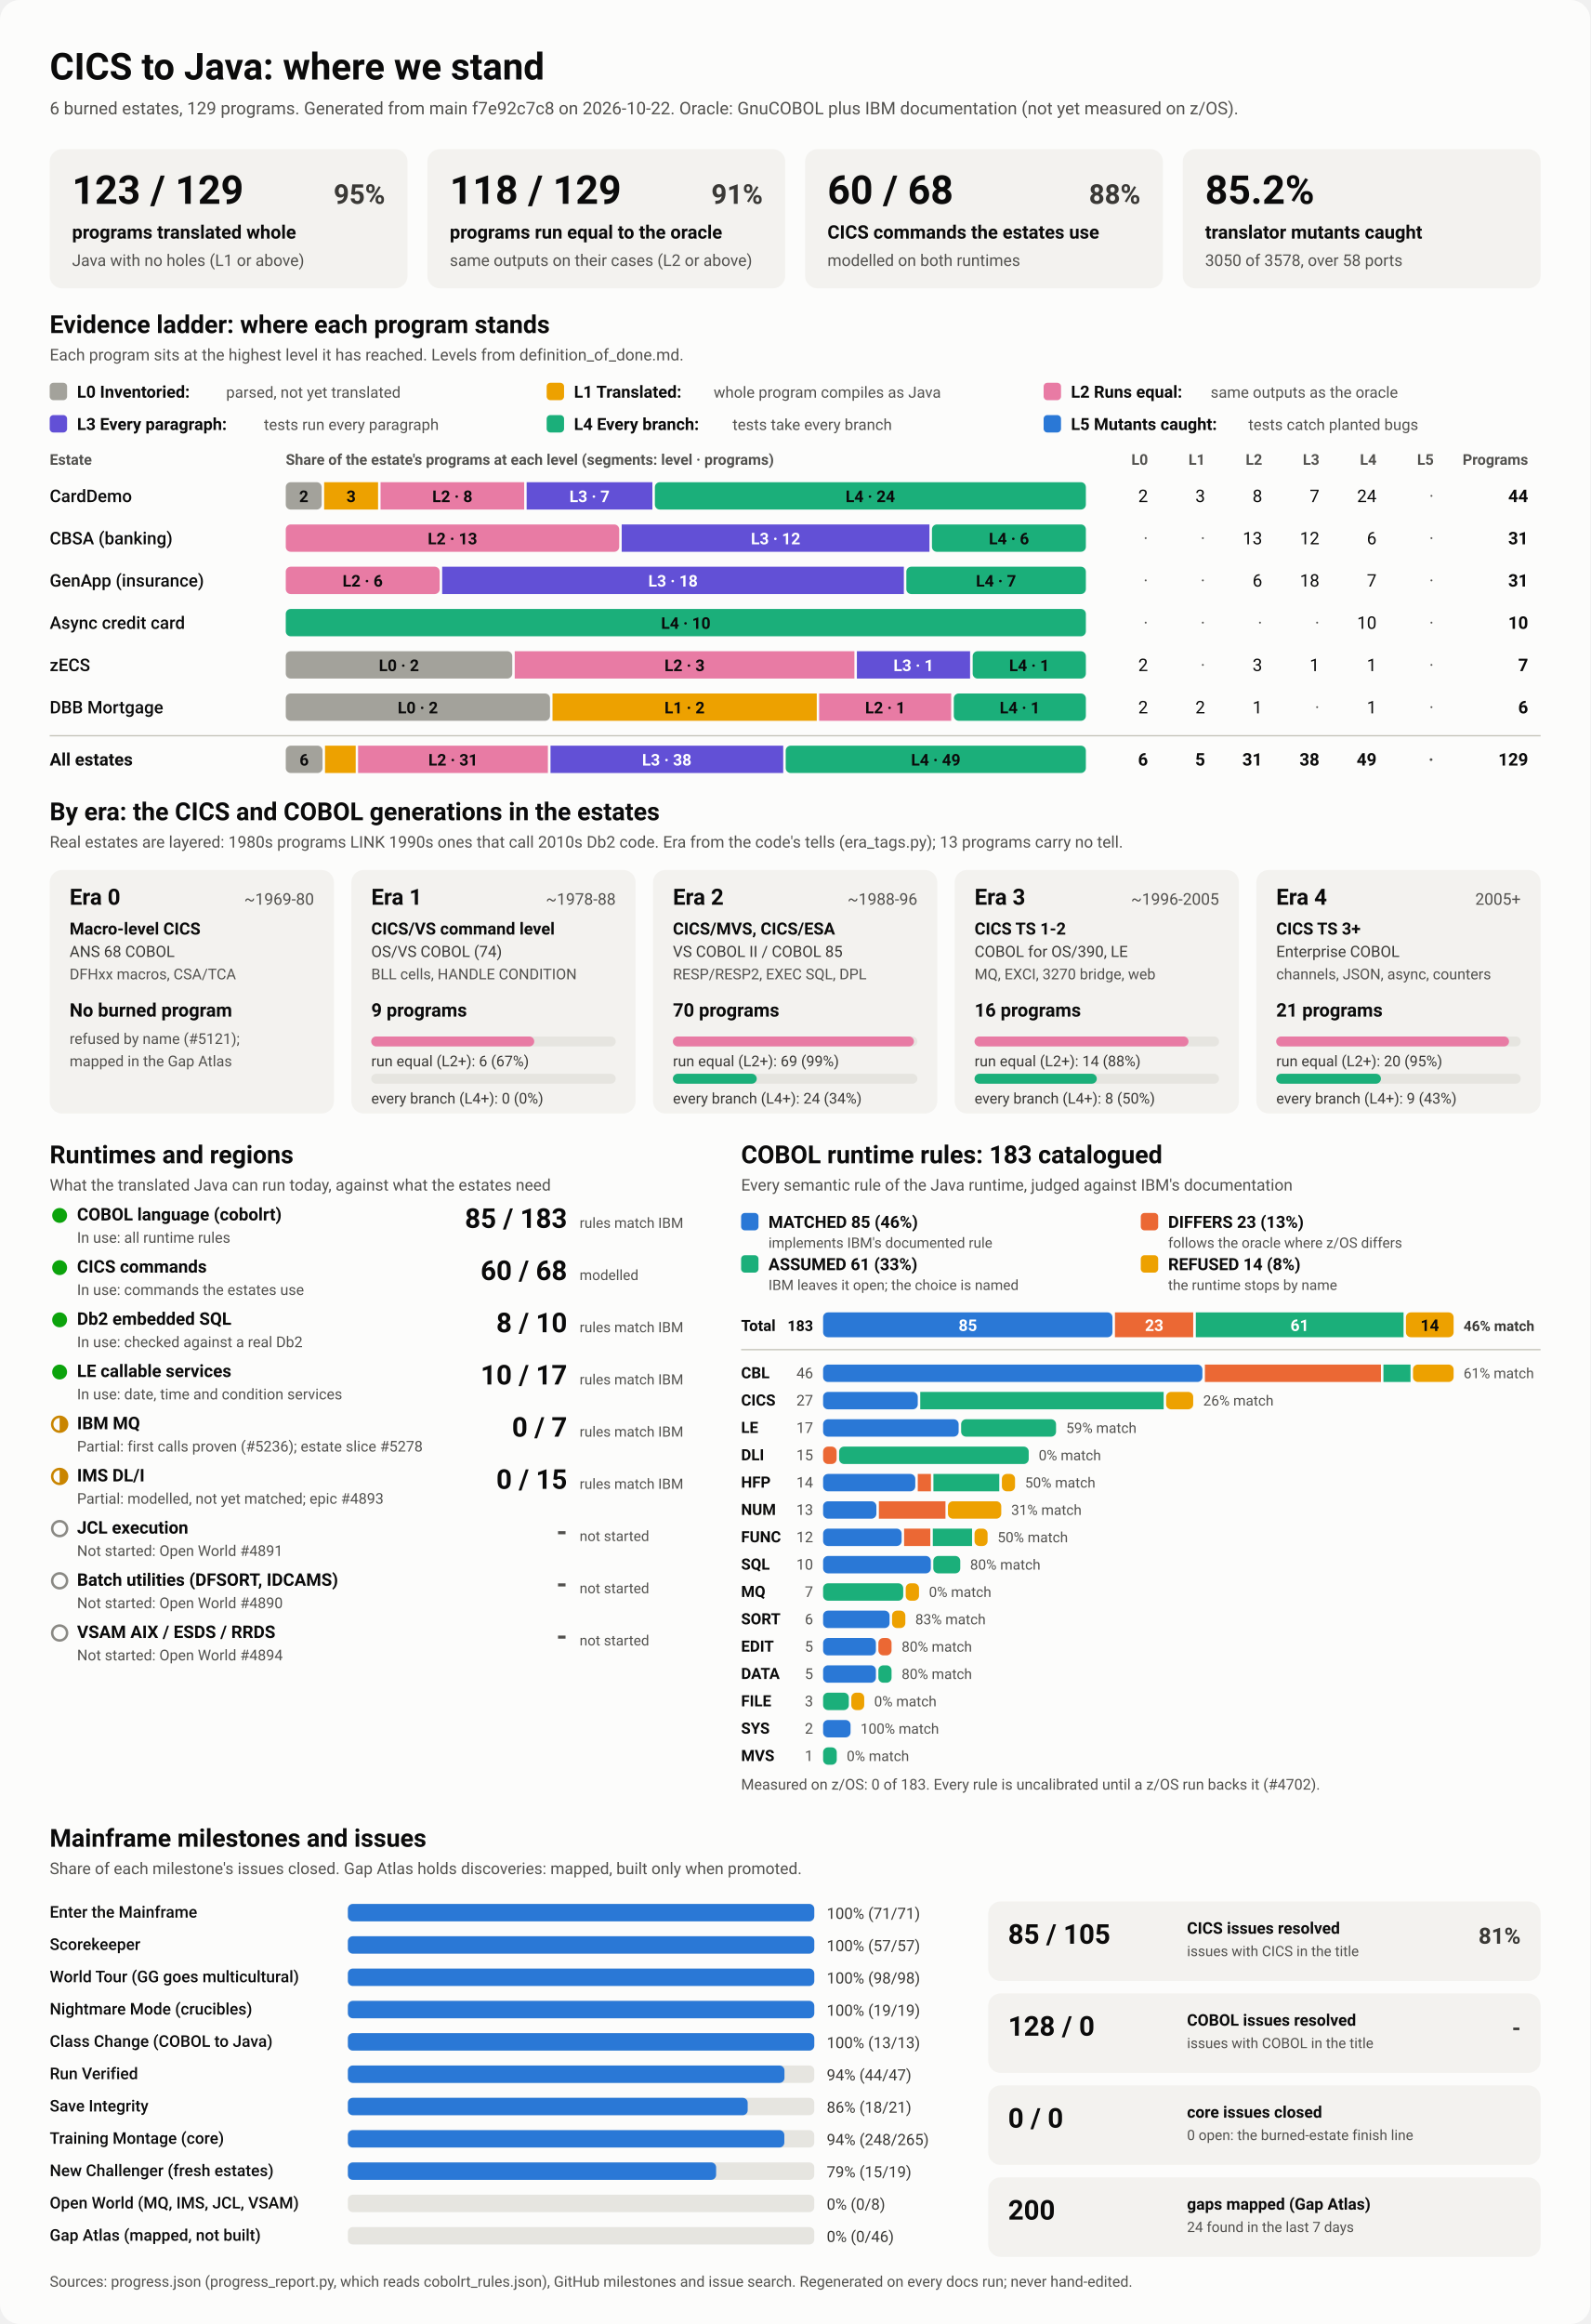
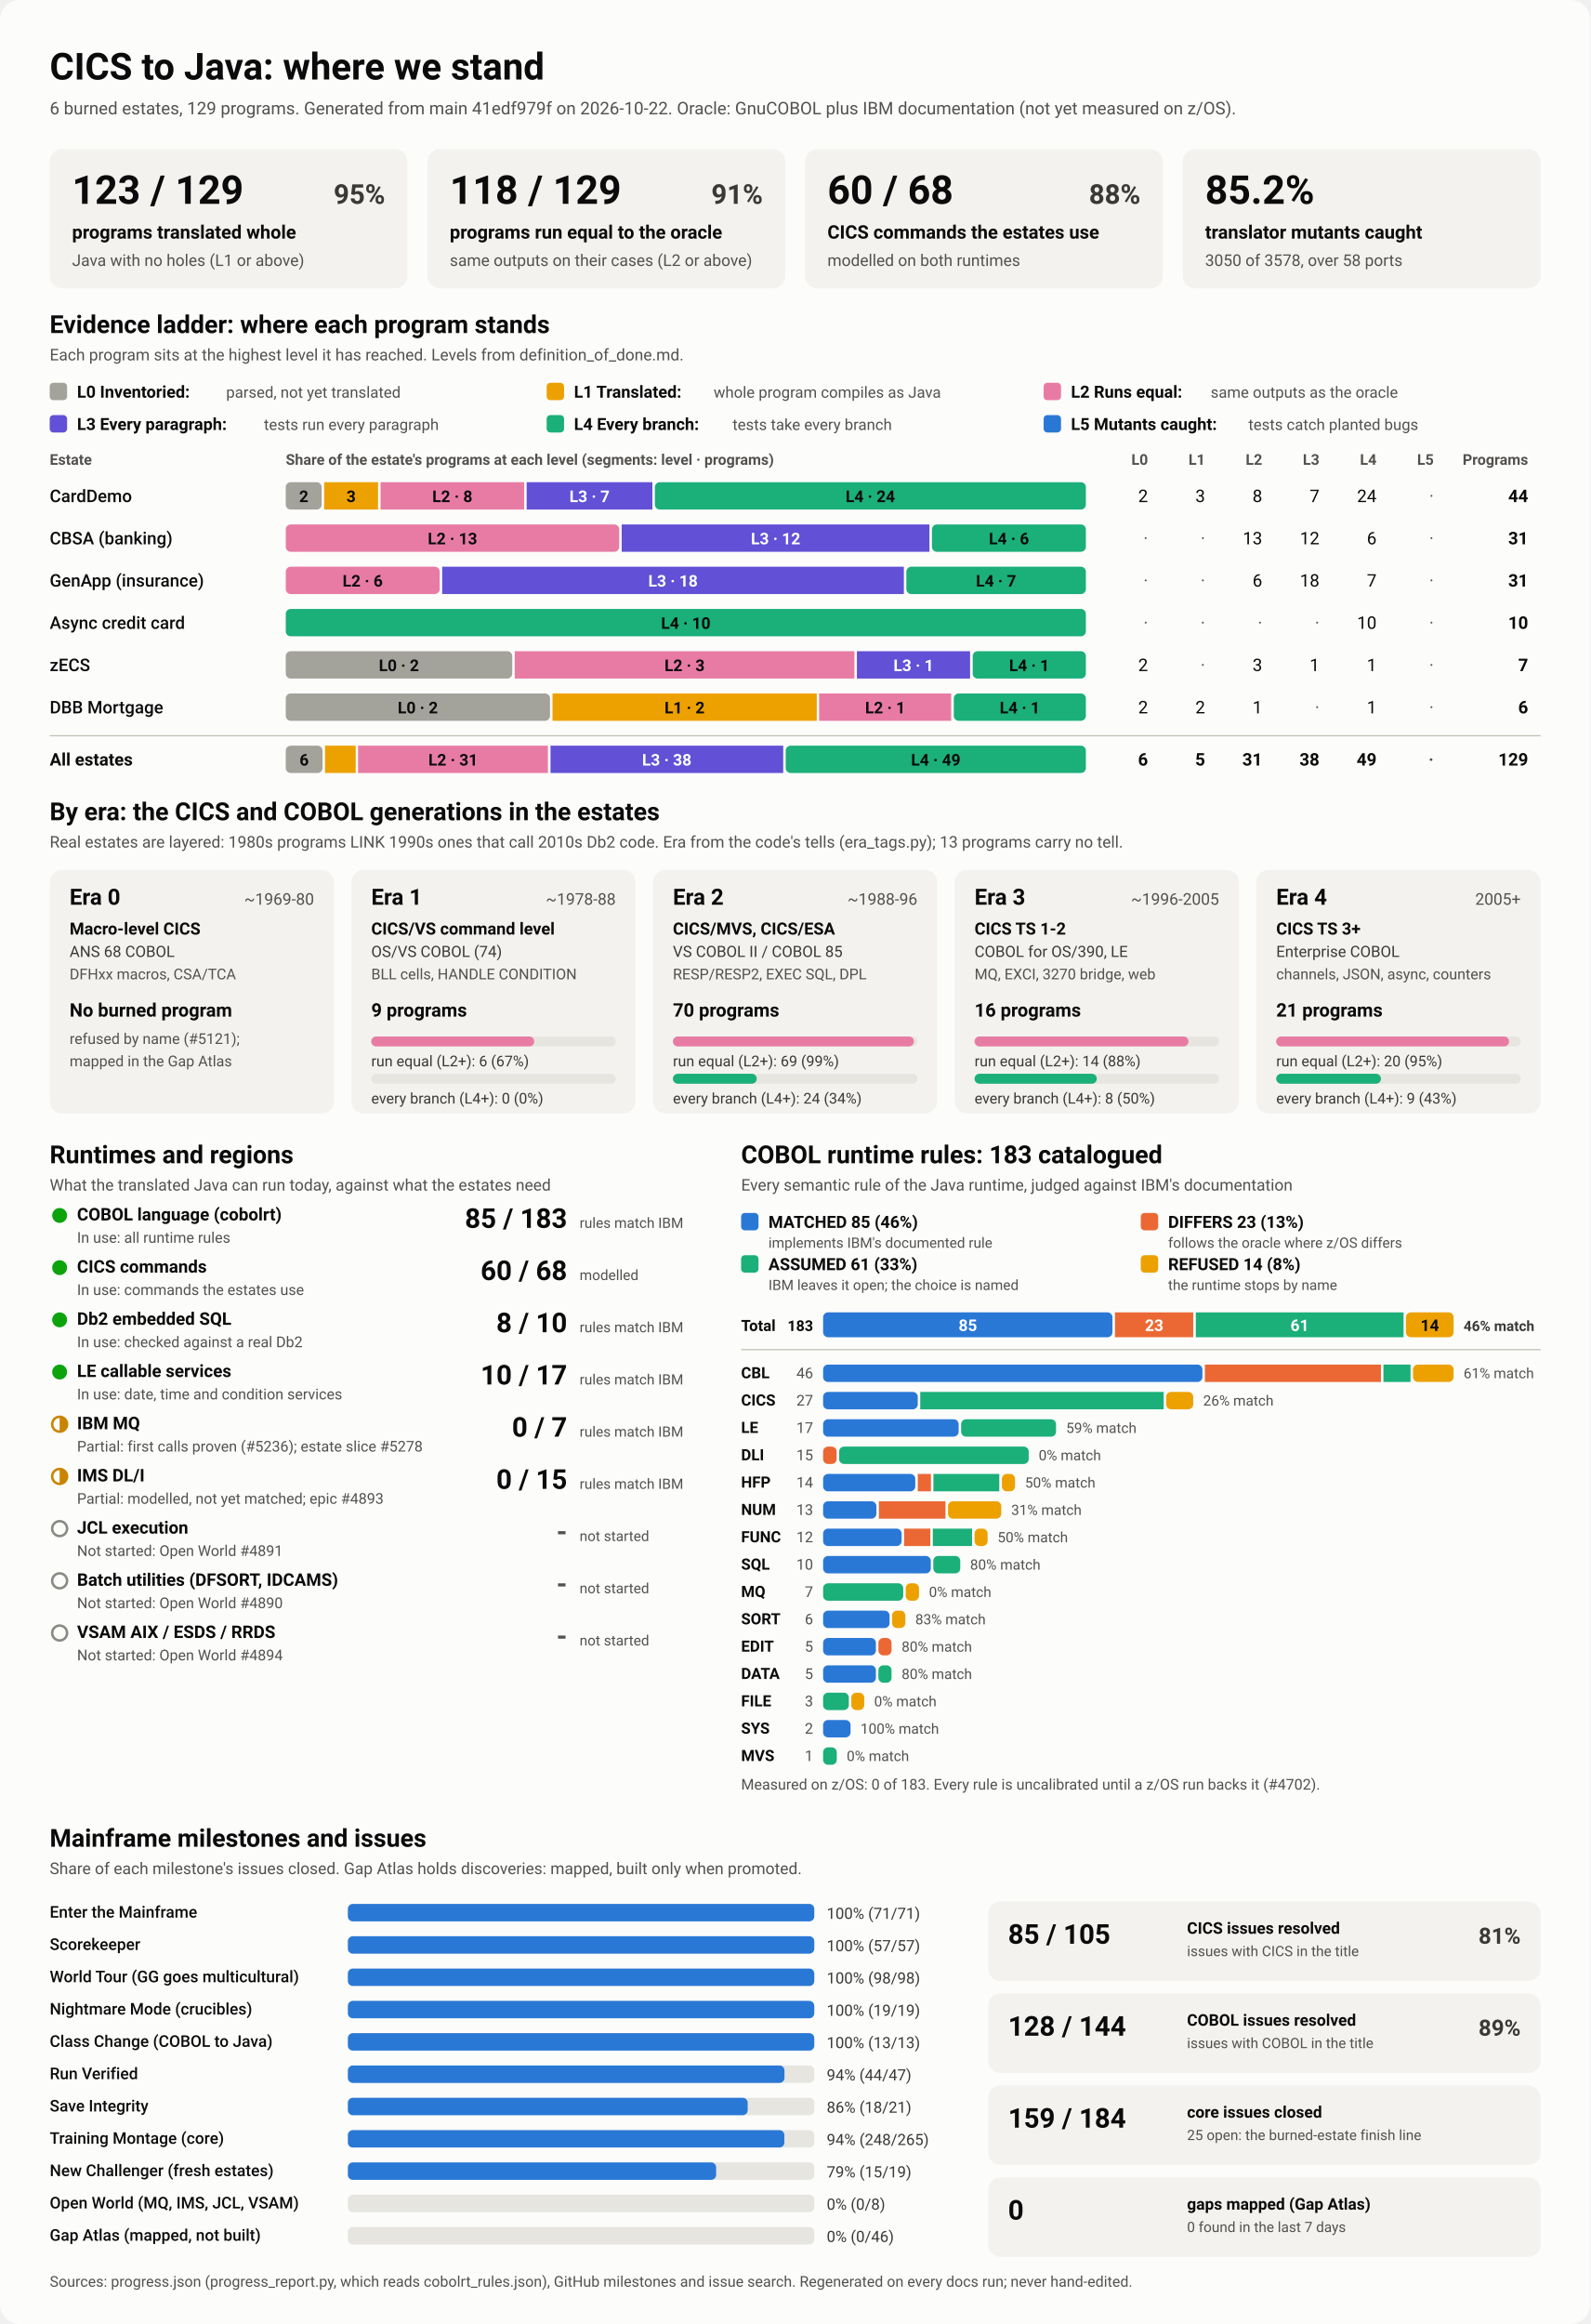
<svg xmlns="http://www.w3.org/2000/svg" viewBox="0 0 1280 1870" width="1280" height="1870" role="img" aria-labelledby="ttl">
  <style>
    svg { font-family: system-ui, -apple-system, 'Segoe UI', Roboto, Helvetica, Arial, sans-serif; }
    .bg { fill: #fcfcfb; }
    .card { fill: #f3f2ef; }
    .track { fill: #e6e5e0; }
    .rule { stroke: #c3c2b7; stroke-width: 1; }
    .t1 { fill: #0b0b0b; } .t2 { fill: #3a3936; } .t3 { fill: #52514e; }
    .on-dark { fill: #ffffff; } .on-light { fill: #0b0b0b; }
    .lv0 { fill: #a3a29b; } .lv1 { fill: #eda100; } .lv2 { fill: #e87ba4; } .lv3 { fill: #6250d6; } .lv4 { fill: #1baf7a; } .lv5 { fill: #2a78d6; } 
    .s0 { fill: #2a78d6; } .s1 { fill: #eb6834; } .s2 { fill: #1baf7a; } .s3 { fill: #eda100; } 
    .prog { fill: #2a78d6; }
    .st-good { fill: #0ca30c; } .st-warn { fill: none; stroke: #c98500; stroke-width: 2; }
    .st-warn-fill { fill: #c98500; } .st-none { fill: none; stroke: #8a8984; stroke-width: 2; }
    @media (prefers-color-scheme: dark) {
      .bg { fill: #1a1a19; } .card { fill: #242422; } .track { fill: #383835; } .rule { stroke: #52514e; }
      .t1 { fill: #f0efec; } .t2 { fill: #dddcd6; } .t3 { fill: #c3c2b7; }
      .on-light { fill: #0b0b0b; } .prog { fill: #3987e5; }
      .lv0 { fill: #6b6a64; } .lv1 { fill: #c98500; } .lv2 { fill: #d55181; } .lv3 { fill: #9085e9; } .lv4 { fill: #199e70; } .lv5 { fill: #3987e5; } 
      .s0 { fill: #3987e5; } .s1 { fill: #d95926; } .s2 { fill: #199e70; } .s3 { fill: #c98500; } 
    }
  </style>
  <rect class="bg" width="1280" height="1870" rx="16" />
  <text x="40.0" y="64.0" class="t1" font-size="30" font-weight="700" text-anchor="start">CICS to Java: where we stand</text>
-   <text x="40.0" y="92.0" class="t3" font-size="14" font-weight="400" text-anchor="start">6 burned estates, 129 programs. Generated from main f7e92c7c8 on 2026-10-22. Oracle: GnuCOBOL plus IBM documentation (not yet measured on z/OS).</text>
+   <text x="40.0" y="92.0" class="t3" font-size="14" font-weight="400" text-anchor="start">6 burned estates, 129 programs. Generated from main 41edf979f on 2026-10-22. Oracle: GnuCOBOL plus IBM documentation (not yet measured on z/OS).</text>
  <rect x="40.0" y="120.0" width="288.0" height="112.0" rx="10" class="card" />
  <text x="58.0" y="164.0" class="t1" font-size="32" font-weight="700" text-anchor="start">123 / 129</text>
  <text x="310.0" y="164.0" class="t2" font-size="22" font-weight="600" text-anchor="end">95%</text>
  <text x="58.0" y="192.0" class="t1" font-size="15" font-weight="600" text-anchor="start">programs translated whole</text>
  <text x="58.0" y="214.0" class="t3" font-size="13" font-weight="400" text-anchor="start">Java with no holes (L1 or above)</text>
  <rect x="344.0" y="120.0" width="288.0" height="112.0" rx="10" class="card" />
  <text x="362.0" y="164.0" class="t1" font-size="32" font-weight="700" text-anchor="start">118 / 129</text>
  <text x="614.0" y="164.0" class="t2" font-size="22" font-weight="600" text-anchor="end">91%</text>
  <text x="362.0" y="192.0" class="t1" font-size="15" font-weight="600" text-anchor="start">programs run equal to the oracle</text>
  <text x="362.0" y="214.0" class="t3" font-size="13" font-weight="400" text-anchor="start">same outputs on their cases (L2 or above)</text>
  <rect x="648.0" y="120.0" width="288.0" height="112.0" rx="10" class="card" />
  <text x="666.0" y="164.0" class="t1" font-size="32" font-weight="700" text-anchor="start">60 / 68</text>
  <text x="918.0" y="164.0" class="t2" font-size="22" font-weight="600" text-anchor="end">88%</text>
  <text x="666.0" y="192.0" class="t1" font-size="15" font-weight="600" text-anchor="start">CICS commands the estates use</text>
  <text x="666.0" y="214.0" class="t3" font-size="13" font-weight="400" text-anchor="start">modelled on both runtimes</text>
  <rect x="952.0" y="120.0" width="288.0" height="112.0" rx="10" class="card" />
  <text x="970.0" y="164.0" class="t1" font-size="32" font-weight="700" text-anchor="start">85.2%</text>
  <text x="970.0" y="192.0" class="t1" font-size="15" font-weight="600" text-anchor="start">translator mutants caught</text>
  <text x="970.0" y="214.0" class="t3" font-size="13" font-weight="400" text-anchor="start">3050 of 3578, over 58 ports</text>
  <text x="40.0" y="268.0" class="t1" font-size="20" font-weight="700" text-anchor="start">Evidence ladder: where each program stands</text>
  <text x="40.0" y="290.0" class="t3" font-size="13" font-weight="400" text-anchor="start">Each program sits at the highest level it has reached. Levels from definition_of_done.md.</text>
  <rect x="40.0" y="308.0" width="14.0" height="14.0" rx="3" class="lv0" />
  <text x="62.0" y="320.0" class="t1" font-size="13.5" font-weight="600" text-anchor="start">L0 Inventoried:</text>
  <text x="182.0" y="320.0" class="t3" font-size="12.5" font-weight="400" text-anchor="start">parsed, not yet translated</text>
  <rect x="440.0" y="308.0" width="14.0" height="14.0" rx="3" class="lv1" />
  <text x="462.0" y="320.0" class="t1" font-size="13.5" font-weight="600" text-anchor="start">L1 Translated:</text>
  <text x="574.4" y="320.0" class="t3" font-size="12.5" font-weight="400" text-anchor="start">whole program compiles as Java</text>
  <rect x="840.0" y="308.0" width="14.0" height="14.0" rx="3" class="lv2" />
  <text x="862.0" y="320.0" class="t1" font-size="13.5" font-weight="600" text-anchor="start">L2 Runs equal:</text>
  <text x="974.4" y="320.0" class="t3" font-size="12.5" font-weight="400" text-anchor="start">same outputs as the oracle</text>
  <rect x="40.0" y="334.0" width="14.0" height="14.0" rx="3" class="lv3" />
  <text x="62.0" y="346.0" class="t1" font-size="13.5" font-weight="600" text-anchor="start">L3 Every paragraph:</text>
  <text x="212.4" y="346.0" class="t3" font-size="12.5" font-weight="400" text-anchor="start">tests run every paragraph</text>
  <rect x="440.0" y="334.0" width="14.0" height="14.0" rx="3" class="lv4" />
  <text x="462.0" y="346.0" class="t1" font-size="13.5" font-weight="600" text-anchor="start">L4 Every branch:</text>
  <text x="589.6" y="346.0" class="t3" font-size="12.5" font-weight="400" text-anchor="start">tests take every branch</text>
  <rect x="840.0" y="334.0" width="14.0" height="14.0" rx="3" class="lv5" />
  <text x="862.0" y="346.0" class="t1" font-size="13.5" font-weight="600" text-anchor="start">L5 Mutants caught:</text>
  <text x="1004.8" y="346.0" class="t3" font-size="12.5" font-weight="400" text-anchor="start">tests catch planted bugs</text>
  <text x="40.0" y="374.0" class="t3" font-size="12" font-weight="600" text-anchor="start">Estate</text>
  <text x="230.0" y="374.0" class="t3" font-size="12" font-weight="600" text-anchor="start">Share of the estate's programs at each level (segments: level · programs)</text>
  <text x="924.0" y="374.0" class="t3" font-size="12" font-weight="600" text-anchor="end">L0</text>
  <text x="970.0" y="374.0" class="t3" font-size="12" font-weight="600" text-anchor="end">L1</text>
  <text x="1016.0" y="374.0" class="t3" font-size="12" font-weight="600" text-anchor="end">L2</text>
  <text x="1062.0" y="374.0" class="t3" font-size="12" font-weight="600" text-anchor="end">L3</text>
  <text x="1108.0" y="374.0" class="t3" font-size="12" font-weight="600" text-anchor="end">L4</text>
  <text x="1154.0" y="374.0" class="t3" font-size="12" font-weight="600" text-anchor="end">L5</text>
  <text x="1230.0" y="374.0" class="t3" font-size="12" font-weight="600" text-anchor="end">Programs</text>
  <text x="40.0" y="404.0" class="t1" font-size="14" font-weight="500" text-anchor="start">CardDemo</text>
  <rect x="230.0" y="388.0" width="28.9" height="22.0" rx="4" class="lv0" />
  <text x="244.5" y="404.0" class="on-light" font-size="13" font-weight="600" text-anchor="middle">2</text>
  <rect x="260.9" y="388.0" width="43.4" height="22.0" rx="0" class="lv1" />
  <text x="282.6" y="404.0" class="on-light" font-size="13" font-weight="600" text-anchor="middle">3</text>
  <rect x="306.3" y="388.0" width="115.6" height="22.0" rx="0" class="lv2" />
  <text x="364.1" y="404.0" class="on-light" font-size="13" font-weight="600" text-anchor="middle">L2 · 8</text>
  <rect x="423.9" y="388.0" width="101.2" height="22.0" rx="0" class="lv3" />
  <text x="474.5" y="404.0" class="on-dark" font-size="13" font-weight="600" text-anchor="middle">L3 · 7</text>
  <rect x="527.1" y="388.0" width="346.9" height="22.0" rx="4" class="lv4" />
  <text x="700.5" y="404.0" class="on-light" font-size="13" font-weight="600" text-anchor="middle">L4 · 24</text>
  <text x="924.0" y="404.0" class="t1" font-size="14" font-weight="400" text-anchor="end">2</text>
  <text x="970.0" y="404.0" class="t1" font-size="14" font-weight="400" text-anchor="end">3</text>
  <text x="1016.0" y="404.0" class="t1" font-size="14" font-weight="400" text-anchor="end">8</text>
  <text x="1062.0" y="404.0" class="t1" font-size="14" font-weight="400" text-anchor="end">7</text>
  <text x="1108.0" y="404.0" class="t1" font-size="14" font-weight="400" text-anchor="end">24</text>
  <text x="1154.0" y="404.0" class="t3" font-size="14" font-weight="400" text-anchor="end">·</text>
  <text x="1230.0" y="404.0" class="t1" font-size="14" font-weight="700" text-anchor="end">44</text>
  <text x="40.0" y="438.0" class="t1" font-size="14" font-weight="500" text-anchor="start">CBSA (banking)</text>
  <rect x="230.0" y="422.0" width="268.4" height="22.0" rx="4" class="lv2" />
  <text x="364.2" y="438.0" class="on-light" font-size="13" font-weight="600" text-anchor="middle">L2 · 13</text>
  <rect x="500.4" y="422.0" width="247.7" height="22.0" rx="0" class="lv3" />
  <text x="624.3" y="438.0" class="on-dark" font-size="13" font-weight="600" text-anchor="middle">L3 · 12</text>
  <rect x="750.1" y="422.0" width="123.9" height="22.0" rx="4" class="lv4" />
  <text x="812.1" y="438.0" class="on-light" font-size="13" font-weight="600" text-anchor="middle">L4 · 6</text>
  <text x="924.0" y="438.0" class="t3" font-size="14" font-weight="400" text-anchor="end">·</text>
  <text x="970.0" y="438.0" class="t3" font-size="14" font-weight="400" text-anchor="end">·</text>
  <text x="1016.0" y="438.0" class="t1" font-size="14" font-weight="400" text-anchor="end">13</text>
  <text x="1062.0" y="438.0" class="t1" font-size="14" font-weight="400" text-anchor="end">12</text>
  <text x="1108.0" y="438.0" class="t1" font-size="14" font-weight="400" text-anchor="end">6</text>
  <text x="1154.0" y="438.0" class="t3" font-size="14" font-weight="400" text-anchor="end">·</text>
  <text x="1230.0" y="438.0" class="t1" font-size="14" font-weight="700" text-anchor="end">31</text>
  <text x="40.0" y="472.0" class="t1" font-size="14" font-weight="500" text-anchor="start">GenApp (insurance)</text>
  <rect x="230.0" y="456.0" width="123.9" height="22.0" rx="4" class="lv2" />
  <text x="291.9" y="472.0" class="on-light" font-size="13" font-weight="600" text-anchor="middle">L2 · 6</text>
  <rect x="355.9" y="456.0" width="371.6" height="22.0" rx="0" class="lv3" />
  <text x="541.7" y="472.0" class="on-dark" font-size="13" font-weight="600" text-anchor="middle">L3 · 18</text>
  <rect x="729.5" y="456.0" width="144.5" height="22.0" rx="4" class="lv4" />
  <text x="801.7" y="472.0" class="on-light" font-size="13" font-weight="600" text-anchor="middle">L4 · 7</text>
  <text x="924.0" y="472.0" class="t3" font-size="14" font-weight="400" text-anchor="end">·</text>
  <text x="970.0" y="472.0" class="t3" font-size="14" font-weight="400" text-anchor="end">·</text>
  <text x="1016.0" y="472.0" class="t1" font-size="14" font-weight="400" text-anchor="end">6</text>
  <text x="1062.0" y="472.0" class="t1" font-size="14" font-weight="400" text-anchor="end">18</text>
  <text x="1108.0" y="472.0" class="t1" font-size="14" font-weight="400" text-anchor="end">7</text>
  <text x="1154.0" y="472.0" class="t3" font-size="14" font-weight="400" text-anchor="end">·</text>
  <text x="1230.0" y="472.0" class="t1" font-size="14" font-weight="700" text-anchor="end">31</text>
  <text x="40.0" y="506.0" class="t1" font-size="14" font-weight="500" text-anchor="start">Async credit card</text>
  <rect x="230.0" y="490.0" width="644.0" height="22.0" rx="4" class="lv4" />
  <text x="552.0" y="506.0" class="on-light" font-size="13" font-weight="600" text-anchor="middle">L4 · 10</text>
  <text x="924.0" y="506.0" class="t3" font-size="14" font-weight="400" text-anchor="end">·</text>
  <text x="970.0" y="506.0" class="t3" font-size="14" font-weight="400" text-anchor="end">·</text>
  <text x="1016.0" y="506.0" class="t3" font-size="14" font-weight="400" text-anchor="end">·</text>
  <text x="1062.0" y="506.0" class="t3" font-size="14" font-weight="400" text-anchor="end">·</text>
  <text x="1108.0" y="506.0" class="t1" font-size="14" font-weight="400" text-anchor="end">10</text>
  <text x="1154.0" y="506.0" class="t3" font-size="14" font-weight="400" text-anchor="end">·</text>
  <text x="1230.0" y="506.0" class="t1" font-size="14" font-weight="700" text-anchor="end">10</text>
  <text x="40.0" y="540.0" class="t1" font-size="14" font-weight="500" text-anchor="start">zECS</text>
  <rect x="230.0" y="524.0" width="182.3" height="22.0" rx="4" class="lv0" />
  <text x="321.1" y="540.0" class="on-light" font-size="13" font-weight="600" text-anchor="middle">L0 · 2</text>
  <rect x="414.3" y="524.0" width="273.4" height="22.0" rx="0" class="lv2" />
  <text x="551.0" y="540.0" class="on-light" font-size="13" font-weight="600" text-anchor="middle">L2 · 3</text>
  <rect x="689.7" y="524.0" width="91.1" height="22.0" rx="0" class="lv3" />
  <text x="735.3" y="540.0" class="on-dark" font-size="13" font-weight="600" text-anchor="middle">L3 · 1</text>
  <rect x="782.9" y="524.0" width="91.1" height="22.0" rx="4" class="lv4" />
  <text x="828.4" y="540.0" class="on-light" font-size="13" font-weight="600" text-anchor="middle">L4 · 1</text>
  <text x="924.0" y="540.0" class="t1" font-size="14" font-weight="400" text-anchor="end">2</text>
  <text x="970.0" y="540.0" class="t3" font-size="14" font-weight="400" text-anchor="end">·</text>
  <text x="1016.0" y="540.0" class="t1" font-size="14" font-weight="400" text-anchor="end">3</text>
  <text x="1062.0" y="540.0" class="t1" font-size="14" font-weight="400" text-anchor="end">1</text>
  <text x="1108.0" y="540.0" class="t1" font-size="14" font-weight="400" text-anchor="end">1</text>
  <text x="1154.0" y="540.0" class="t3" font-size="14" font-weight="400" text-anchor="end">·</text>
  <text x="1230.0" y="540.0" class="t1" font-size="14" font-weight="700" text-anchor="end">7</text>
  <text x="40.0" y="574.0" class="t1" font-size="14" font-weight="500" text-anchor="start">DBB Mortgage</text>
  <rect x="230.0" y="558.0" width="212.7" height="22.0" rx="4" class="lv0" />
  <text x="336.3" y="574.0" class="on-light" font-size="13" font-weight="600" text-anchor="middle">L0 · 2</text>
  <rect x="444.7" y="558.0" width="212.7" height="22.0" rx="0" class="lv1" />
  <text x="551.0" y="574.0" class="on-light" font-size="13" font-weight="600" text-anchor="middle">L1 · 2</text>
  <rect x="659.3" y="558.0" width="106.3" height="22.0" rx="0" class="lv2" />
  <text x="712.5" y="574.0" class="on-light" font-size="13" font-weight="600" text-anchor="middle">L2 · 1</text>
  <rect x="767.7" y="558.0" width="106.3" height="22.0" rx="4" class="lv4" />
  <text x="820.8" y="574.0" class="on-light" font-size="13" font-weight="600" text-anchor="middle">L4 · 1</text>
  <text x="924.0" y="574.0" class="t1" font-size="14" font-weight="400" text-anchor="end">2</text>
  <text x="970.0" y="574.0" class="t1" font-size="14" font-weight="400" text-anchor="end">2</text>
  <text x="1016.0" y="574.0" class="t1" font-size="14" font-weight="400" text-anchor="end">1</text>
  <text x="1062.0" y="574.0" class="t3" font-size="14" font-weight="400" text-anchor="end">·</text>
  <text x="1108.0" y="574.0" class="t1" font-size="14" font-weight="400" text-anchor="end">1</text>
  <text x="1154.0" y="574.0" class="t3" font-size="14" font-weight="400" text-anchor="end">·</text>
  <text x="1230.0" y="574.0" class="t1" font-size="14" font-weight="700" text-anchor="end">6</text>
  <line x1="40" x2="1240" y1="592" y2="592" class="rule" />
  <text x="40.0" y="616.0" class="t1" font-size="14" font-weight="700" text-anchor="start">All estates</text>
  <rect x="230.0" y="600.0" width="29.6" height="22.0" rx="4" class="lv0" />
  <text x="244.8" y="616.0" class="on-light" font-size="13" font-weight="600" text-anchor="middle">6</text>
  <rect x="261.6" y="600.0" width="24.7" height="22.0" rx="0" class="lv1" />
  <rect x="288.2" y="600.0" width="152.8" height="22.0" rx="0" class="lv2" />
  <text x="364.7" y="616.0" class="on-light" font-size="13" font-weight="600" text-anchor="middle">L2 · 31</text>
  <rect x="443.1" y="600.0" width="187.3" height="22.0" rx="0" class="lv3" />
  <text x="536.7" y="616.0" class="on-dark" font-size="13" font-weight="600" text-anchor="middle">L3 · 38</text>
  <rect x="632.4" y="600.0" width="241.6" height="22.0" rx="4" class="lv4" />
  <text x="753.2" y="616.0" class="on-light" font-size="13" font-weight="600" text-anchor="middle">L4 · 49</text>
  <text x="924.0" y="616.0" class="t1" font-size="14" font-weight="700" text-anchor="end">6</text>
  <text x="970.0" y="616.0" class="t1" font-size="14" font-weight="700" text-anchor="end">5</text>
  <text x="1016.0" y="616.0" class="t1" font-size="14" font-weight="700" text-anchor="end">31</text>
  <text x="1062.0" y="616.0" class="t1" font-size="14" font-weight="700" text-anchor="end">38</text>
  <text x="1108.0" y="616.0" class="t1" font-size="14" font-weight="700" text-anchor="end">49</text>
  <text x="1154.0" y="616.0" class="t3" font-size="14" font-weight="700" text-anchor="end">·</text>
  <text x="1230.0" y="616.0" class="t1" font-size="14" font-weight="700" text-anchor="end">129</text>
  <text x="40.0" y="660.0" class="t1" font-size="20" font-weight="700" text-anchor="start">By era: the CICS and COBOL generations in the estates</text>
  <text x="40.0" y="682.0" class="t3" font-size="13" font-weight="400" text-anchor="start">Real estates are layered: 1980s programs LINK 1990s ones that call 2010s Db2 code. Era from the code's tells (era_tags.py); 13 programs carry no tell.</text>
  <rect x="40.0" y="700.0" width="228.8" height="196.0" rx="10" class="card" />
  <text x="56.0" y="728.0" class="t1" font-size="18" font-weight="700" text-anchor="start">Era 0</text>
  <text x="252.8" y="728.0" class="t3" font-size="13" font-weight="400" text-anchor="end">~1969-80</text>
  <text x="56.0" y="752.0" class="t1" font-size="13.5" font-weight="600" text-anchor="start">Macro-level CICS</text>
  <text x="56.0" y="770.0" class="t2" font-size="12.5" font-weight="400" text-anchor="start">ANS 68 COBOL</text>
  <text x="56.0" y="788.0" class="t3" font-size="12" font-weight="400" text-anchor="start">DFHxx macros, CSA/TCA</text>
  <text x="56.0" y="818.0" class="t1" font-size="15" font-weight="700" text-anchor="start">No burned program</text>
  <text x="56.0" y="840.0" class="t3" font-size="12" font-weight="400" text-anchor="start">refused by name (#5121);</text>
  <text x="56.0" y="858.0" class="t3" font-size="12" font-weight="400" text-anchor="start">mapped in the Gap Atlas</text>
  <rect x="282.8" y="700.0" width="228.8" height="196.0" rx="10" class="card" />
  <text x="298.8" y="728.0" class="t1" font-size="18" font-weight="700" text-anchor="start">Era 1</text>
  <text x="495.6" y="728.0" class="t3" font-size="13" font-weight="400" text-anchor="end">~1978-88</text>
  <text x="298.8" y="752.0" class="t1" font-size="13.5" font-weight="600" text-anchor="start">CICS/VS command level</text>
  <text x="298.8" y="770.0" class="t2" font-size="12.5" font-weight="400" text-anchor="start">OS/VS COBOL (74)</text>
  <text x="298.8" y="788.0" class="t3" font-size="12" font-weight="400" text-anchor="start">BLL cells, HANDLE CONDITION</text>
  <text x="298.8" y="818.0" class="t1" font-size="15" font-weight="700" text-anchor="start">9 programs</text>
  <rect x="298.8" y="834.0" width="196.8" height="8.0" rx="4" class="track" />
  <rect x="298.8" y="834.0" width="131.2" height="8.0" rx="4" class="lv2" />
  <text x="298.8" y="858.0" class="t2" font-size="12" font-weight="400" text-anchor="start">run equal (L2+): 6 (67%)</text>
  <rect x="298.8" y="864.0" width="196.8" height="8.0" rx="4" class="track" />
  <text x="298.8" y="888.0" class="t2" font-size="12" font-weight="400" text-anchor="start">every branch (L4+): 0 (0%)</text>
  <rect x="525.6" y="700.0" width="228.8" height="196.0" rx="10" class="card" />
  <text x="541.6" y="728.0" class="t1" font-size="18" font-weight="700" text-anchor="start">Era 2</text>
  <text x="738.4" y="728.0" class="t3" font-size="13" font-weight="400" text-anchor="end">~1988-96</text>
  <text x="541.6" y="752.0" class="t1" font-size="13.5" font-weight="600" text-anchor="start">CICS/MVS, CICS/ESA</text>
  <text x="541.6" y="770.0" class="t2" font-size="12.5" font-weight="400" text-anchor="start">VS COBOL II / COBOL 85</text>
  <text x="541.6" y="788.0" class="t3" font-size="12" font-weight="400" text-anchor="start">RESP/RESP2, EXEC SQL, DPL</text>
  <text x="541.6" y="818.0" class="t1" font-size="15" font-weight="700" text-anchor="start">70 programs</text>
  <rect x="541.6" y="834.0" width="196.8" height="8.0" rx="4" class="track" />
  <rect x="541.6" y="834.0" width="194.0" height="8.0" rx="4" class="lv2" />
  <text x="541.6" y="858.0" class="t2" font-size="12" font-weight="400" text-anchor="start">run equal (L2+): 69 (99%)</text>
  <rect x="541.6" y="864.0" width="196.8" height="8.0" rx="4" class="track" />
  <rect x="541.6" y="864.0" width="67.5" height="8.0" rx="4" class="lv4" />
  <text x="541.6" y="888.0" class="t2" font-size="12" font-weight="400" text-anchor="start">every branch (L4+): 24 (34%)</text>
  <rect x="768.4" y="700.0" width="228.8" height="196.0" rx="10" class="card" />
  <text x="784.4" y="728.0" class="t1" font-size="18" font-weight="700" text-anchor="start">Era 3</text>
  <text x="981.2" y="728.0" class="t3" font-size="13" font-weight="400" text-anchor="end">~1996-2005</text>
  <text x="784.4" y="752.0" class="t1" font-size="13.5" font-weight="600" text-anchor="start">CICS TS 1-2</text>
  <text x="784.4" y="770.0" class="t2" font-size="12.5" font-weight="400" text-anchor="start">COBOL for OS/390, LE</text>
  <text x="784.4" y="788.0" class="t3" font-size="12" font-weight="400" text-anchor="start">MQ, EXCI, 3270 bridge, web</text>
  <text x="784.4" y="818.0" class="t1" font-size="15" font-weight="700" text-anchor="start">16 programs</text>
  <rect x="784.4" y="834.0" width="196.8" height="8.0" rx="4" class="track" />
  <rect x="784.4" y="834.0" width="172.2" height="8.0" rx="4" class="lv2" />
  <text x="784.4" y="858.0" class="t2" font-size="12" font-weight="400" text-anchor="start">run equal (L2+): 14 (88%)</text>
  <rect x="784.4" y="864.0" width="196.8" height="8.0" rx="4" class="track" />
  <rect x="784.4" y="864.0" width="98.4" height="8.0" rx="4" class="lv4" />
  <text x="784.4" y="888.0" class="t2" font-size="12" font-weight="400" text-anchor="start">every branch (L4+): 8 (50%)</text>
  <rect x="1011.2" y="700.0" width="228.8" height="196.0" rx="10" class="card" />
  <text x="1027.2" y="728.0" class="t1" font-size="18" font-weight="700" text-anchor="start">Era 4</text>
  <text x="1224.0" y="728.0" class="t3" font-size="13" font-weight="400" text-anchor="end">2005+</text>
  <text x="1027.2" y="752.0" class="t1" font-size="13.5" font-weight="600" text-anchor="start">CICS TS 3+</text>
  <text x="1027.2" y="770.0" class="t2" font-size="12.5" font-weight="400" text-anchor="start">Enterprise COBOL</text>
  <text x="1027.2" y="788.0" class="t3" font-size="12" font-weight="400" text-anchor="start">channels, JSON, async, counters</text>
  <text x="1027.2" y="818.0" class="t1" font-size="15" font-weight="700" text-anchor="start">21 programs</text>
  <rect x="1027.2" y="834.0" width="196.8" height="8.0" rx="4" class="track" />
  <rect x="1027.2" y="834.0" width="187.4" height="8.0" rx="4" class="lv2" />
  <text x="1027.2" y="858.0" class="t2" font-size="12" font-weight="400" text-anchor="start">run equal (L2+): 20 (95%)</text>
  <rect x="1027.2" y="864.0" width="196.8" height="8.0" rx="4" class="track" />
  <rect x="1027.2" y="864.0" width="84.3" height="8.0" rx="4" class="lv4" />
  <text x="1027.2" y="888.0" class="t2" font-size="12" font-weight="400" text-anchor="start">every branch (L4+): 9 (43%)</text>
  <text x="40.0" y="936.0" class="t1" font-size="20" font-weight="700" text-anchor="start">Runtimes and regions</text>
  <text x="40.0" y="958.0" class="t3" font-size="13" font-weight="400" text-anchor="start">What the translated Java can run today, against what the estates need</text>
  <circle cx="48" cy="978" r="6" class="st-good" />
  <text x="62.0" y="982.0" class="t1" font-size="14" font-weight="600" text-anchor="start">COBOL language (cobolrt)</text>
  <text x="62.0" y="1000.0" class="t3" font-size="12" font-weight="400" text-anchor="start">In use: all runtime rules</text>
  <text x="456.5" y="988.0" class="t1" font-size="22" font-weight="700" text-anchor="end">85 / 183</text>
  <text x="466.5" y="988.0" class="t3" font-size="11.5" font-weight="400" text-anchor="start">rules match IBM</text>
  <circle cx="48" cy="1020" r="6" class="st-good" />
  <text x="62.0" y="1024.0" class="t1" font-size="14" font-weight="600" text-anchor="start">CICS commands</text>
  <text x="62.0" y="1042.0" class="t3" font-size="12" font-weight="400" text-anchor="start">In use: commands the estates use</text>
  <text x="456.5" y="1030.0" class="t1" font-size="22" font-weight="700" text-anchor="end">60 / 68</text>
  <text x="466.5" y="1030.0" class="t3" font-size="11.5" font-weight="400" text-anchor="start">modelled</text>
  <circle cx="48" cy="1062" r="6" class="st-good" />
  <text x="62.0" y="1066.0" class="t1" font-size="14" font-weight="600" text-anchor="start">Db2 embedded SQL</text>
  <text x="62.0" y="1084.0" class="t3" font-size="12" font-weight="400" text-anchor="start">In use: checked against a real Db2</text>
  <text x="456.5" y="1072.0" class="t1" font-size="22" font-weight="700" text-anchor="end">8 / 10</text>
  <text x="466.5" y="1072.0" class="t3" font-size="11.5" font-weight="400" text-anchor="start">rules match IBM</text>
  <circle cx="48" cy="1104" r="6" class="st-good" />
  <text x="62.0" y="1108.0" class="t1" font-size="14" font-weight="600" text-anchor="start">LE callable services</text>
  <text x="62.0" y="1126.0" class="t3" font-size="12" font-weight="400" text-anchor="start">In use: date, time and condition services</text>
  <text x="456.5" y="1114.0" class="t1" font-size="22" font-weight="700" text-anchor="end">10 / 17</text>
  <text x="466.5" y="1114.0" class="t3" font-size="11.5" font-weight="400" text-anchor="start">rules match IBM</text>
  <circle cx="48" cy="1146" r="6" class="st-warn" />
  <path d="M 48 1140 A 6 6 0 0 1 48 1152 Z" class="st-warn-fill" />
  <text x="62.0" y="1150.0" class="t1" font-size="14" font-weight="600" text-anchor="start">IBM MQ</text>
  <text x="62.0" y="1168.0" class="t3" font-size="12" font-weight="400" text-anchor="start">Partial: first calls proven (#5236); estate slice #5278</text>
  <text x="456.5" y="1156.0" class="t1" font-size="22" font-weight="700" text-anchor="end">0 / 7</text>
  <text x="466.5" y="1156.0" class="t3" font-size="11.5" font-weight="400" text-anchor="start">rules match IBM</text>
  <circle cx="48" cy="1188" r="6" class="st-warn" />
  <path d="M 48 1182 A 6 6 0 0 1 48 1194 Z" class="st-warn-fill" />
  <text x="62.0" y="1192.0" class="t1" font-size="14" font-weight="600" text-anchor="start">IMS DL/I</text>
  <text x="62.0" y="1210.0" class="t3" font-size="12" font-weight="400" text-anchor="start">Partial: modelled, not yet matched; epic #4893</text>
  <text x="456.5" y="1198.0" class="t1" font-size="22" font-weight="700" text-anchor="end">0 / 15</text>
  <text x="466.5" y="1198.0" class="t3" font-size="11.5" font-weight="400" text-anchor="start">rules match IBM</text>
  <circle cx="48" cy="1230" r="6" class="st-none" />
  <text x="62.0" y="1234.0" class="t1" font-size="14" font-weight="600" text-anchor="start">JCL execution</text>
  <text x="62.0" y="1252.0" class="t3" font-size="12" font-weight="400" text-anchor="start">Not started: Open World #4891</text>
  <text x="456.5" y="1240.0" class="t3" font-size="22" font-weight="700" text-anchor="end">-</text>
  <text x="466.5" y="1240.0" class="t3" font-size="11.5" font-weight="400" text-anchor="start">not started</text>
  <circle cx="48" cy="1272" r="6" class="st-none" />
  <text x="62.0" y="1276.0" class="t1" font-size="14" font-weight="600" text-anchor="start">Batch utilities (DFSORT, IDCAMS)</text>
  <text x="62.0" y="1294.0" class="t3" font-size="12" font-weight="400" text-anchor="start">Not started: Open World #4890</text>
  <text x="456.5" y="1282.0" class="t3" font-size="22" font-weight="700" text-anchor="end">-</text>
  <text x="466.5" y="1282.0" class="t3" font-size="11.5" font-weight="400" text-anchor="start">not started</text>
  <circle cx="48" cy="1314" r="6" class="st-none" />
  <text x="62.0" y="1318.0" class="t1" font-size="14" font-weight="600" text-anchor="start">VSAM AIX / ESDS / RRDS</text>
  <text x="62.0" y="1336.0" class="t3" font-size="12" font-weight="400" text-anchor="start">Not started: Open World #4894</text>
  <text x="456.5" y="1324.0" class="t3" font-size="22" font-weight="700" text-anchor="end">-</text>
  <text x="466.5" y="1324.0" class="t3" font-size="11.5" font-weight="400" text-anchor="start">not started</text>
  <text x="596.5" y="936.0" class="t1" font-size="20" font-weight="700" text-anchor="start">COBOL runtime rules: 183 catalogued</text>
  <text x="596.5" y="958.0" class="t3" font-size="13" font-weight="400" text-anchor="start">Every semantic rule of the Java runtime, judged against IBM's documentation</text>
  <rect x="596.5" y="976.0" width="14.0" height="14.0" rx="3" class="s0" />
  <text x="618.5" y="988.0" class="t1" font-size="13.5" font-weight="600" text-anchor="start">MATCHED  85 (46%)</text>
  <text x="618.5" y="1004.0" class="t3" font-size="11.5" font-weight="400" text-anchor="start">implements IBM's documented rule</text>
  <rect x="918.2" y="976.0" width="14.0" height="14.0" rx="3" class="s1" />
  <text x="940.2" y="988.0" class="t1" font-size="13.5" font-weight="600" text-anchor="start">DIFFERS  23 (13%)</text>
  <text x="940.2" y="1004.0" class="t3" font-size="11.5" font-weight="400" text-anchor="start">follows the oracle where z/OS differs</text>
  <rect x="596.5" y="1010.0" width="14.0" height="14.0" rx="3" class="s2" />
  <text x="618.5" y="1022.0" class="t1" font-size="13.5" font-weight="600" text-anchor="start">ASSUMED  61 (33%)</text>
  <text x="618.5" y="1038.0" class="t3" font-size="11.5" font-weight="400" text-anchor="start">IBM leaves it open; the choice is named</text>
  <rect x="918.2" y="1010.0" width="14.0" height="14.0" rx="3" class="s3" />
  <text x="940.2" y="1022.0" class="t1" font-size="13.5" font-weight="600" text-anchor="start">REFUSED  14 (8%)</text>
  <text x="940.2" y="1038.0" class="t3" font-size="11.5" font-weight="400" text-anchor="start">the runtime stops by name</text>
  <text x="596.5" y="1071.0" class="t1" font-size="12.5" font-weight="700" text-anchor="start">Total</text>
  <text x="654.5" y="1071.0" class="t1" font-size="12" font-weight="700" text-anchor="end">183</text>
  <rect x="662.5" y="1056.0" width="232.9" height="20.0" rx="4" class="s0" />
  <text x="779.0" y="1071.0" class="on-dark" font-size="13" font-weight="600" text-anchor="middle">85</text>
  <rect x="897.4" y="1056.0" width="63.0" height="20.0" rx="0" class="s1" />
  <text x="929.0" y="1071.0" class="on-dark" font-size="13" font-weight="600" text-anchor="middle">23</text>
  <rect x="962.5" y="1056.0" width="167.2" height="20.0" rx="0" class="s2" />
  <text x="1046.1" y="1071.0" class="on-dark" font-size="13" font-weight="600" text-anchor="middle">61</text>
  <rect x="1131.6" y="1056.0" width="38.4" height="20.0" rx="4" class="s3" />
  <text x="1150.8" y="1071.0" class="on-light" font-size="13" font-weight="600" text-anchor="middle">14</text>
  <text x="1178.0" y="1071.0" class="t2" font-size="11.5" font-weight="600" text-anchor="start">46% match</text>
  <line x1="596.5" x2="1240.0" y1="1086" y2="1086" class="rule" />
  <text x="596.5" y="1109.0" class="t1" font-size="12.5" font-weight="600" text-anchor="start">CBL</text>
  <text x="654.5" y="1109.0" class="t3" font-size="12" font-weight="400" text-anchor="end">46</text>
  <rect x="662.5" y="1098.0" width="305.3" height="14.0" rx="4" class="s0" />
  <rect x="969.8" y="1098.0" width="141.7" height="14.0" rx="0" class="s1" />
  <rect x="1113.5" y="1098.0" width="21.8" height="14.0" rx="0" class="s2" />
  <rect x="1137.3" y="1098.0" width="32.7" height="14.0" rx="4" class="s3" />
  <text x="1178.0" y="1109.0" class="t3" font-size="11.5" font-weight="400" text-anchor="start">61% match</text>
  <text x="596.5" y="1131.0" class="t1" font-size="12.5" font-weight="600" text-anchor="start">CICS</text>
  <text x="654.5" y="1131.0" class="t3" font-size="12" font-weight="400" text-anchor="end">27</text>
  <rect x="662.5" y="1120.0" width="76.2" height="14.0" rx="4" class="s0" />
  <rect x="740.7" y="1120.0" width="195.9" height="14.0" rx="0" class="s2" />
  <rect x="938.6" y="1120.0" width="21.8" height="14.0" rx="4" class="s3" />
  <text x="968.4" y="1131.0" class="t3" font-size="11.5" font-weight="400" text-anchor="start">26% match</text>
  <text x="596.5" y="1153.0" class="t1" font-size="12.5" font-weight="600" text-anchor="start">LE</text>
  <text x="654.5" y="1153.0" class="t3" font-size="12" font-weight="400" text-anchor="end">17</text>
  <rect x="662.5" y="1142.0" width="109.1" height="14.0" rx="4" class="s0" />
  <rect x="773.6" y="1142.0" width="76.4" height="14.0" rx="4" class="s2" />
  <text x="858.1" y="1153.0" class="t3" font-size="11.5" font-weight="400" text-anchor="start">59% match</text>
  <text x="596.5" y="1175.0" class="t1" font-size="12.5" font-weight="600" text-anchor="start">DLI</text>
  <text x="654.5" y="1175.0" class="t3" font-size="12" font-weight="400" text-anchor="end">15</text>
  <rect x="662.5" y="1164.0" width="10.9" height="14.0" rx="4" class="s1" />
  <rect x="675.4" y="1164.0" width="152.6" height="14.0" rx="4" class="s2" />
  <text x="836.0" y="1175.0" class="t3" font-size="11.5" font-weight="400" text-anchor="start">0% match</text>
  <text x="596.5" y="1197.0" class="t1" font-size="12.5" font-weight="600" text-anchor="start">HFP</text>
  <text x="654.5" y="1197.0" class="t3" font-size="12" font-weight="400" text-anchor="end">14</text>
  <rect x="662.5" y="1186.0" width="74.2" height="14.0" rx="4" class="s0" />
  <rect x="738.7" y="1186.0" width="10.6" height="14.0" rx="0" class="s1" />
  <rect x="751.3" y="1186.0" width="53.0" height="14.0" rx="0" class="s2" />
  <rect x="806.4" y="1186.0" width="10.6" height="14.0" rx="4" class="s3" />
  <text x="825.0" y="1197.0" class="t3" font-size="11.5" font-weight="400" text-anchor="start">50% match</text>
  <text x="596.5" y="1219.0" class="t1" font-size="12.5" font-weight="600" text-anchor="start">NUM</text>
  <text x="654.5" y="1219.0" class="t3" font-size="12" font-weight="400" text-anchor="end">13</text>
  <rect x="662.5" y="1208.0" width="42.9" height="14.0" rx="4" class="s0" />
  <rect x="707.4" y="1208.0" width="53.6" height="14.0" rx="0" class="s1" />
  <rect x="763.0" y="1208.0" width="42.9" height="14.0" rx="4" class="s3" />
  <text x="813.9" y="1219.0" class="t3" font-size="11.5" font-weight="400" text-anchor="start">31% match</text>
  <text x="596.5" y="1241.0" class="t1" font-size="12.5" font-weight="600" text-anchor="start">FUNC</text>
  <text x="654.5" y="1241.0" class="t3" font-size="12" font-weight="400" text-anchor="end">12</text>
  <rect x="662.5" y="1230.0" width="63.2" height="14.0" rx="4" class="s0" />
  <rect x="727.7" y="1230.0" width="21.1" height="14.0" rx="0" class="s1" />
  <rect x="750.8" y="1230.0" width="31.6" height="14.0" rx="0" class="s2" />
  <rect x="784.4" y="1230.0" width="10.5" height="14.0" rx="4" class="s3" />
  <text x="802.9" y="1241.0" class="t3" font-size="11.5" font-weight="400" text-anchor="start">50% match</text>
  <text x="596.5" y="1263.0" class="t1" font-size="12.5" font-weight="600" text-anchor="start">SQL</text>
  <text x="654.5" y="1263.0" class="t3" font-size="12" font-weight="400" text-anchor="end">10</text>
  <rect x="662.5" y="1252.0" width="86.7" height="14.0" rx="4" class="s0" />
  <rect x="751.2" y="1252.0" width="21.7" height="14.0" rx="4" class="s2" />
  <text x="780.8" y="1263.0" class="t3" font-size="11.5" font-weight="400" text-anchor="start">80% match</text>
  <text x="596.5" y="1285.0" class="t1" font-size="12.5" font-weight="600" text-anchor="start">MQ</text>
  <text x="654.5" y="1285.0" class="t3" font-size="12" font-weight="400" text-anchor="end">7</text>
  <rect x="662.5" y="1274.0" width="64.5" height="14.0" rx="4" class="s2" />
  <rect x="729.0" y="1274.0" width="10.7" height="14.0" rx="4" class="s3" />
  <text x="747.7" y="1285.0" class="t3" font-size="11.5" font-weight="400" text-anchor="start">0% match</text>
  <text x="596.5" y="1307.0" class="t1" font-size="12.5" font-weight="600" text-anchor="start">SORT</text>
  <text x="654.5" y="1307.0" class="t3" font-size="12" font-weight="400" text-anchor="end">6</text>
  <rect x="662.5" y="1296.0" width="53.5" height="14.0" rx="4" class="s0" />
  <rect x="718.0" y="1296.0" width="10.7" height="14.0" rx="4" class="s3" />
  <text x="736.7" y="1307.0" class="t3" font-size="11.5" font-weight="400" text-anchor="start">83% match</text>
  <text x="596.5" y="1329.0" class="t1" font-size="12.5" font-weight="600" text-anchor="start">EDIT</text>
  <text x="654.5" y="1329.0" class="t3" font-size="12" font-weight="400" text-anchor="end">5</text>
  <rect x="662.5" y="1318.0" width="42.5" height="14.0" rx="4" class="s0" />
  <rect x="707.0" y="1318.0" width="10.6" height="14.0" rx="4" class="s1" />
  <text x="725.7" y="1329.0" class="t3" font-size="11.5" font-weight="400" text-anchor="start">80% match</text>
  <text x="596.5" y="1351.0" class="t1" font-size="12.5" font-weight="600" text-anchor="start">DATA</text>
  <text x="654.5" y="1351.0" class="t3" font-size="12" font-weight="400" text-anchor="end">5</text>
  <rect x="662.5" y="1340.0" width="42.5" height="14.0" rx="4" class="s0" />
  <rect x="707.0" y="1340.0" width="10.6" height="14.0" rx="4" class="s2" />
  <text x="725.7" y="1351.0" class="t3" font-size="11.5" font-weight="400" text-anchor="start">80% match</text>
  <text x="596.5" y="1373.0" class="t1" font-size="12.5" font-weight="600" text-anchor="start">FILE</text>
  <text x="654.5" y="1373.0" class="t3" font-size="12" font-weight="400" text-anchor="end">3</text>
  <rect x="662.5" y="1362.0" width="20.7" height="14.0" rx="4" class="s2" />
  <rect x="685.2" y="1362.0" width="10.4" height="14.0" rx="4" class="s3" />
  <text x="703.6" y="1373.0" class="t3" font-size="11.5" font-weight="400" text-anchor="start">0% match</text>
  <text x="596.5" y="1395.0" class="t1" font-size="12.5" font-weight="600" text-anchor="start">SYS</text>
  <text x="654.5" y="1395.0" class="t3" font-size="12" font-weight="400" text-anchor="end">2</text>
  <rect x="662.5" y="1384.0" width="22.1" height="14.0" rx="4" class="s0" />
  <text x="692.6" y="1395.0" class="t3" font-size="11.5" font-weight="400" text-anchor="start">100% match</text>
  <text x="596.5" y="1417.0" class="t1" font-size="12.5" font-weight="600" text-anchor="start">MVS</text>
  <text x="654.5" y="1417.0" class="t3" font-size="12" font-weight="400" text-anchor="end">1</text>
  <rect x="662.5" y="1406.0" width="11.0" height="14.0" rx="4" class="s2" />
  <text x="681.5" y="1417.0" class="t3" font-size="11.5" font-weight="400" text-anchor="start">0% match</text>
  <text x="596.5" y="1440.0" class="t3" font-size="12" font-weight="400" text-anchor="start">Measured on z/OS: 0 of 183. Every rule is uncalibrated until a z/OS run backs it (#4702).</text>
  <text x="40.0" y="1486.0" class="t1" font-size="20" font-weight="700" text-anchor="start">Mainframe milestones and issues</text>
  <text x="40.0" y="1508.0" class="t3" font-size="13" font-weight="400" text-anchor="start">Share of each milestone's issues closed. Gap Atlas holds discoveries: mapped, built only when promoted.</text>
  <text x="40.0" y="1543.0" class="t1" font-size="13" font-weight="500" text-anchor="start">Enter the Mainframe</text>
  <rect x="280.0" y="1532.0" width="375.4" height="14.0" rx="4" class="track" />
  <rect x="280.0" y="1532.0" width="375.4" height="14.0" rx="4" class="prog" />
  <text x="665.4" y="1544.0" class="t2" font-size="12.5" font-weight="400" text-anchor="start">100%  (71/71)</text>
  <text x="40.0" y="1569.0" class="t1" font-size="13" font-weight="500" text-anchor="start">Scorekeeper</text>
  <rect x="280.0" y="1558.0" width="375.4" height="14.0" rx="4" class="track" />
  <rect x="280.0" y="1558.0" width="375.4" height="14.0" rx="4" class="prog" />
  <text x="665.4" y="1570.0" class="t2" font-size="12.5" font-weight="400" text-anchor="start">100%  (57/57)</text>
  <text x="40.0" y="1595.0" class="t1" font-size="13" font-weight="500" text-anchor="start">World Tour (GG goes multicultural)</text>
  <rect x="280.0" y="1584.0" width="375.4" height="14.0" rx="4" class="track" />
  <rect x="280.0" y="1584.0" width="375.4" height="14.0" rx="4" class="prog" />
  <text x="665.4" y="1596.0" class="t2" font-size="12.5" font-weight="400" text-anchor="start">100%  (98/98)</text>
  <text x="40.0" y="1621.0" class="t1" font-size="13" font-weight="500" text-anchor="start">Nightmare Mode (crucibles)</text>
  <rect x="280.0" y="1610.0" width="375.4" height="14.0" rx="4" class="track" />
  <rect x="280.0" y="1610.0" width="375.4" height="14.0" rx="4" class="prog" />
  <text x="665.4" y="1622.0" class="t2" font-size="12.5" font-weight="400" text-anchor="start">100%  (19/19)</text>
  <text x="40.0" y="1647.0" class="t1" font-size="13" font-weight="500" text-anchor="start">Class Change (COBOL to Java)</text>
  <rect x="280.0" y="1636.0" width="375.4" height="14.0" rx="4" class="track" />
  <rect x="280.0" y="1636.0" width="375.4" height="14.0" rx="4" class="prog" />
  <text x="665.4" y="1648.0" class="t2" font-size="12.5" font-weight="400" text-anchor="start">100%  (13/13)</text>
  <text x="40.0" y="1673.0" class="t1" font-size="13" font-weight="500" text-anchor="start">Run Verified</text>
  <rect x="280.0" y="1662.0" width="375.4" height="14.0" rx="4" class="track" />
  <rect x="280.0" y="1662.0" width="351.4" height="14.0" rx="4" class="prog" />
  <text x="665.4" y="1674.0" class="t2" font-size="12.5" font-weight="400" text-anchor="start">94%  (44/47)</text>
  <text x="40.0" y="1699.0" class="t1" font-size="13" font-weight="500" text-anchor="start">Save Integrity</text>
  <rect x="280.0" y="1688.0" width="375.4" height="14.0" rx="4" class="track" />
  <rect x="280.0" y="1688.0" width="321.8" height="14.0" rx="4" class="prog" />
  <text x="665.4" y="1700.0" class="t2" font-size="12.5" font-weight="400" text-anchor="start">86%  (18/21)</text>
  <text x="40.0" y="1725.0" class="t1" font-size="13" font-weight="500" text-anchor="start">Training Montage (core)</text>
  <rect x="280.0" y="1714.0" width="375.4" height="14.0" rx="4" class="track" />
  <rect x="280.0" y="1714.0" width="351.3" height="14.0" rx="4" class="prog" />
  <text x="665.4" y="1726.0" class="t2" font-size="12.5" font-weight="400" text-anchor="start">94%  (248/265)</text>
  <text x="40.0" y="1751.0" class="t1" font-size="13" font-weight="500" text-anchor="start">New Challenger (fresh estates)</text>
  <rect x="280.0" y="1740.0" width="375.4" height="14.0" rx="4" class="track" />
  <rect x="280.0" y="1740.0" width="296.4" height="14.0" rx="4" class="prog" />
  <text x="665.4" y="1752.0" class="t2" font-size="12.5" font-weight="400" text-anchor="start">79%  (15/19)</text>
  <text x="40.0" y="1777.0" class="t1" font-size="13" font-weight="500" text-anchor="start">Open World (MQ, IMS, JCL, VSAM)</text>
  <rect x="280.0" y="1766.0" width="375.4" height="14.0" rx="4" class="track" />
  <text x="665.4" y="1778.0" class="t2" font-size="12.5" font-weight="400" text-anchor="start">0%  (0/8)</text>
  <text x="40.0" y="1803.0" class="t1" font-size="13" font-weight="500" text-anchor="start">Gap Atlas (mapped, not built)</text>
  <rect x="280.0" y="1792.0" width="375.4" height="14.0" rx="4" class="track" />
  <text x="665.4" y="1804.0" class="t2" font-size="12.5" font-weight="400" text-anchor="start">0%  (0/46)</text>
  <rect x="795.4" y="1530.0" width="444.6" height="64.0" rx="10" class="card" />
  <text x="811.4" y="1564.0" class="t1" font-size="22" font-weight="700" text-anchor="start">85 / 105</text>
  <text x="1224.0" y="1564.0" class="t2" font-size="18" font-weight="600" text-anchor="end">81%</text>
  <text x="955.4" y="1556.0" class="t1" font-size="13" font-weight="600" text-anchor="start">CICS issues resolved</text>
  <text x="955.4" y="1574.0" class="t3" font-size="11.5" font-weight="400" text-anchor="start">issues with CICS in the title</text>
  <rect x="795.4" y="1604.0" width="444.6" height="64.0" rx="10" class="card" />
-   <text x="811.4" y="1638.0" class="t1" font-size="22" font-weight="700" text-anchor="start">128 / 0</text>
-   <text x="1224.0" y="1638.0" class="t2" font-size="18" font-weight="600" text-anchor="end">-</text>
+   <text x="811.4" y="1638.0" class="t1" font-size="22" font-weight="700" text-anchor="start">128 / 144</text>
+   <text x="1224.0" y="1638.0" class="t2" font-size="18" font-weight="600" text-anchor="end">89%</text>
  <text x="955.4" y="1630.0" class="t1" font-size="13" font-weight="600" text-anchor="start">COBOL issues resolved</text>
  <text x="955.4" y="1648.0" class="t3" font-size="11.5" font-weight="400" text-anchor="start">issues with COBOL in the title</text>
  <rect x="795.4" y="1678.0" width="444.6" height="64.0" rx="10" class="card" />
-   <text x="811.4" y="1712.0" class="t1" font-size="22" font-weight="700" text-anchor="start">0 / 0</text>
+   <text x="811.4" y="1712.0" class="t1" font-size="22" font-weight="700" text-anchor="start">159 / 184</text>
  <text x="955.4" y="1704.0" class="t1" font-size="13" font-weight="600" text-anchor="start">core issues closed</text>
-   <text x="955.4" y="1722.0" class="t3" font-size="11.5" font-weight="400" text-anchor="start">0 open: the burned-estate finish line</text>
+   <text x="955.4" y="1722.0" class="t3" font-size="11.5" font-weight="400" text-anchor="start">25 open: the burned-estate finish line</text>
  <rect x="795.4" y="1752.0" width="444.6" height="64.0" rx="10" class="card" />
-   <text x="811.4" y="1786.0" class="t1" font-size="22" font-weight="700" text-anchor="start">200</text>
+   <text x="811.4" y="1786.0" class="t1" font-size="22" font-weight="700" text-anchor="start">0</text>
  <text x="955.4" y="1778.0" class="t1" font-size="13" font-weight="600" text-anchor="start">gaps mapped (Gap Atlas)</text>
-   <text x="955.4" y="1796.0" class="t3" font-size="11.5" font-weight="400" text-anchor="start">24 found in the last 7 days</text>
+   <text x="955.4" y="1796.0" class="t3" font-size="11.5" font-weight="400" text-anchor="start">0 found in the last 7 days</text>
  <text x="40.0" y="1840.0" class="t3" font-size="12" font-weight="400" text-anchor="start">Sources: progress.json (progress_report.py, which reads cobolrt_rules.json), GitHub milestones and issue search. Regenerated on every docs run; never hand-edited.</text>
</svg>
